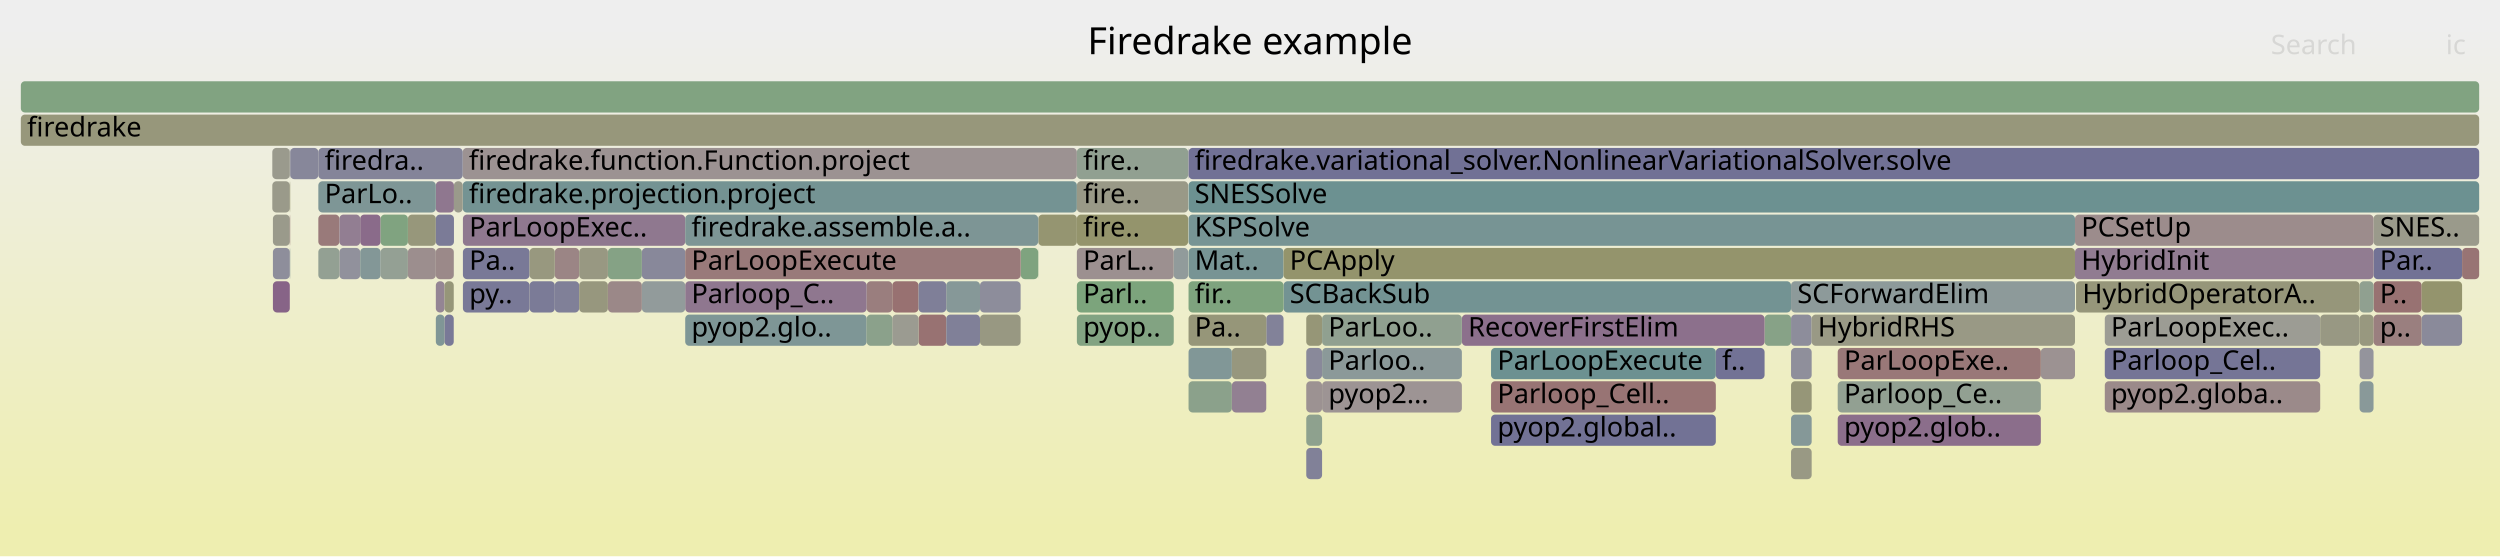
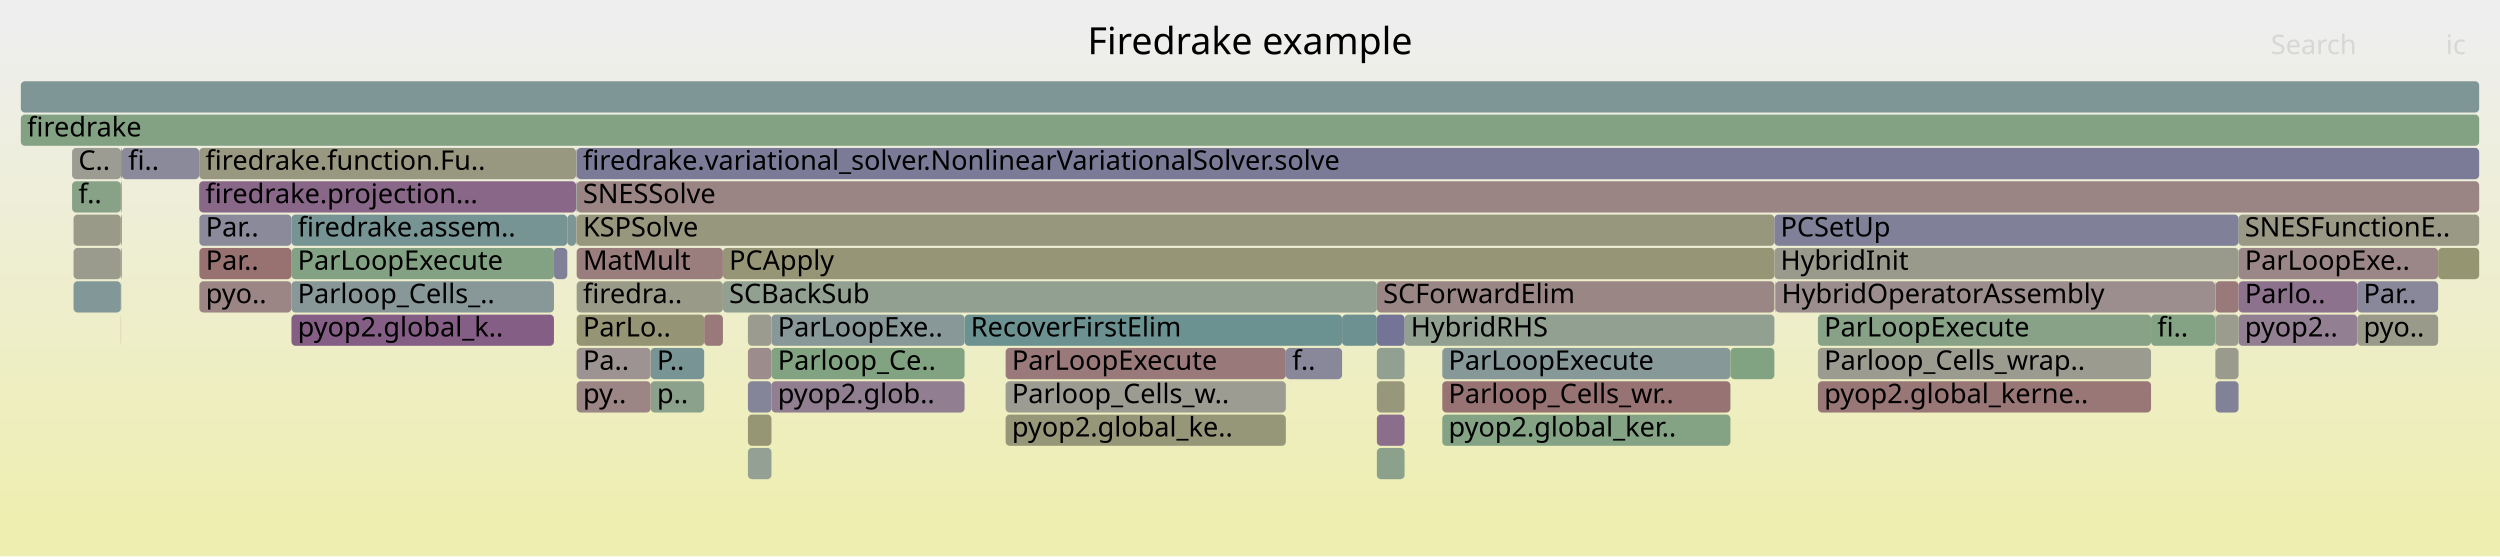
<svg xmlns="http://www.w3.org/2000/svg" version="1.1" width="1200" height="267" viewBox="0 0 1200 267">
  <defs>
    <linearGradient id="background" y1="0" y2="1" x1="0" x2="0">
      <stop stop-color="#eeeeee" offset="5%" />
      <stop stop-color="#eeeeb0" offset="95%" />
    </linearGradient>
  </defs>
  <style type="text/css">
	text { font-family:Verdana; font-size:13px; fill:rgb(0,0,0); }
	#search, #ignorecase { opacity:0.1; cursor:pointer; }
	#search:hover, #search.show, #ignorecase:hover, #ignorecase.show { opacity:1; }
	#subtitle { text-anchor:middle; font-color:rgb(160,160,160); }
	#title { text-anchor:middle; font-size:18px}
	#unzoom { cursor:pointer; }
	#frames &gt; *:hover { stroke:black; stroke-width:0.5; cursor:pointer; }
	.hide { display:none; }
	.parent { opacity:0.5; }
</style>
  <rect x="0.0" y="0" width="1200.0" height="267.0" fill="url(#background)" />
  <text id="title" x="600.00" y="26">Firedrake example</text>
  <text id="details" x="10.00" y="249"> </text>
  <text id="unzoom" x="10.00" y="26" class="hide">Reset Zoom</text>
  <text id="search" x="1090.00" y="26">Search</text>
  <text id="ignorecase" x="1174.00" y="26">ic</text>
  <text id="matched" x="1090.00" y="249"> </text>
  <g id="frames">
    <g>
-       <rect x="222.2" y="103" width="106.7" height="15.0" fill="rgb(143.141,119.924,143.141)" rx="2" ry="2" />
-       <text x="225.23" y="113.5">ParLoopExec..</text>
-     </g>
-     <g>
-       <rect x="516.9" y="119" width="46.5" height="15.0" fill="rgb(156.211,144.287,144.287)" rx="2" ry="2" />
-       <text x="519.92" y="129.5">ParL..</text>
-     </g>
-     <g>
-       <rect x="440.9" y="151" width="13.3" height="15.0" fill="rgb(152.273,114.091,114.091)" rx="2" ry="2" />
-       <text x="443.93" y="161.5" />
-     </g>
-     <g>
-       <rect x="130.7" y="87" width="8.4" height="15.0" fill="rgb(153.824,153.824,137.76)" rx="2" ry="2" />
-       <text x="133.72" y="97.5" />
-     </g>
-     <g>
-       <rect x="1139.3" y="119" width="42.5" height="15.0" fill="rgb(113.551,113.551,149.397)" rx="2" ry="2" />
-       <text x="1142.31" y="129.5">Par..</text>
-     </g>
-     <g>
-       <rect x="217.8" y="119" width="0.1" height="15.0" fill="rgb(117.521,147.505,147.505)" rx="2" ry="2" />
-       <text x="220.76" y="129.5" />
-     </g>
-     <g>
-       <rect x="266.3" y="135" width="11.7" height="15.0" fill="rgb(127.665,127.665,152.129)" rx="2" ry="2" />
-       <text x="269.25" y="145.5" />
-     </g>
-     <g>
-       <rect x="152.8" y="103" width="10.1" height="15.0" fill="rgb(153.339,122.265,122.265)" rx="2" ry="2" />
-       <text x="155.84" y="113.5" />
-     </g>
-     <g>
-       <rect x="328.9" y="151" width="87.1" height="15.0" fill="rgb(125.752,149.64,149.64)" rx="2" ry="2" />
-       <text x="331.89" y="161.5">pyop2.glo..</text>
-     </g>
-     <g>
-       <rect x="715.7" y="167" width="107.9" height="15.0" fill="rgb(107.944,145.022,145.022)" rx="2" ry="2" />
-       <text x="718.75" y="177.5">ParLoopExecute</text>
-     </g>
-     <g>
-       <rect x="847.0" y="151" width="12.7" height="15.0" fill="rgb(135.049,161.736,135.049)" rx="2" ry="2" />
-       <text x="849.99" y="161.5" />
-     </g>
-     <g>
-       <rect x="222.1" y="71" width="294.8" height="15.0" fill="rgb(156.431,145.971,145.971)" rx="2" ry="2" />
-       <text x="225.07" y="81.5">firedrake.function.Function.project</text>
-     </g>
-     <g>
-       <rect x="139.1" y="87" width="0.2" height="15.0" fill="rgb(148.556,148.556,112.235)" rx="2" ry="2" />
-       <text x="142.10" y="97.5" />
-     </g>
-     <g>
-       <rect x="516.9" y="151" width="46.5" height="15.0" fill="rgb(130.177,162.529,130.177)" rx="2" ry="2" />
-       <text x="519.92" y="161.5">pyop..</text>
-     </g>
-     <g>
-       <rect x="882.1" y="199" width="97.5" height="15.0" fill="rgb(139.441,110.444,139.441)" rx="2" ry="2" />
-       <text x="885.15" y="209.5">pyop2.glob..</text>
-     </g>
-     <g>
-       <rect x="996.0" y="119" width="143.3" height="15.0" fill="rgb(144.713,123.953,144.713)" rx="2" ry="2" />
-       <text x="999.02" y="129.5">HybridInit</text>
-     </g>
-     <g>
-       <rect x="1010.3" y="183" width="103.4" height="15.0" fill="rgb(155.336,137.573,137.573)" rx="2" ry="2" />
-       <text x="1013.26" y="193.5">pyop2.globa..</text>
-     </g>
-     <g>
-       <rect x="627.0" y="167" width="7.6" height="15.0" fill="rgb(136.711,136.711,153.88)" rx="2" ry="2" />
-       <text x="630.02" y="177.5" />
-     </g>
-     <g>
-       <rect x="209.2" y="119" width="8.6" height="15.0" fill="rgb(155.312,137.39,137.39)" rx="2" ry="2" />
-       <text x="212.20" y="129.5" />
-     </g>
-     <g>
-       <rect x="627.0" y="215" width="7.6" height="15.0" fill="rgb(128.887,128.887,152.365)" rx="2" ry="2" />
-       <text x="630.02" y="225.5" />
-     </g>
-     <g>
-       <rect x="162.9" y="119" width="10.0" height="15.0" fill="rgb(145.379,145.379,155.557)" rx="2" ry="2" />
-       <text x="165.86" y="129.5" />
-     </g>
-     <g>
-       <rect x="172.9" y="103" width="9.8" height="15.0" fill="rgb(138.283,107.476,138.283)" rx="2" ry="2" />
-       <text x="175.91" y="113.5" />
-     </g>
-     <g>
-       <rect x="222.1" y="87" width="294.8" height="15.0" fill="rgb(116.242,147.174,147.174)" rx="2" ry="2" />
-       <text x="225.07" y="97.5">firedrake.projection.project</text>
-     </g>
-     <g>
-       <rect x="489.9" y="119" width="0.1" height="15.0" fill="rgb(141.028,114.51,141.028)" rx="2" ry="2" />
-       <text x="492.88" y="129.5" />
-     </g>
-     <g>
-       <rect x="979.6" y="167" width="16.4" height="15.0" fill="rgb(156.474,146.297,146.297)" rx="2" ry="2" />
-       <text x="982.57" y="177.5" />
-     </g>
-     <g>
-       <rect x="139.1" y="119" width="0.2" height="15.0" fill="rgb(127.171,150.007,150.007)" rx="2" ry="2" />
-       <text x="142.10" y="129.5" />
-     </g>
-     <g>
-       <rect x="1010.3" y="151" width="103.4" height="15.0" fill="rgb(155.846,155.846,147.561)" rx="2" ry="2" />
-       <text x="1013.26" y="161.5">ParLoopExec..</text>
-     </g>
-     <g>
-       <rect x="195.8" y="103" width="13.4" height="15.0" fill="rgb(150.681,150.681,122.529)" rx="2" ry="2" />
-       <text x="198.80" y="113.5" />
-     </g>
-     <g>
-       <rect x="859.7" y="183" width="9.9" height="15.0" fill="rgb(150.116,150.116,119.793)" rx="2" ry="2" />
-       <text x="862.72" y="193.5" />
-     </g>
-     <g>
-       <rect x="859.7" y="215" width="9.9" height="15.0" fill="rgb(152.607,152.607,131.865)" rx="2" ry="2" />
-       <text x="862.72" y="225.5" />
-     </g>
-     <g>
-       <rect x="490.0" y="119" width="8.3" height="15.0" fill="rgb(126.798,163.079,126.798)" rx="2" ry="2" />
-       <text x="493.05" y="129.5" />
-     </g>
-     <g>
-       <rect x="616.1" y="135" width="243.6" height="15.0" fill="rgb(115.099,146.878,146.878)" rx="2" ry="2" />
-       <text x="619.06" y="145.5">SCBackSub</text>
-     </g>
-     <g>
-       <rect x="516.9" y="87" width="53.4" height="15.0" fill="rgb(153.26,153.26,135.027)" rx="2" ry="2" />
-       <text x="519.92" y="97.5">fire..</text>
-     </g>
-     <g>
-       <rect x="1113.7" y="151" width="18.9" height="15.0" fill="rgb(152.453,152.453,131.121)" rx="2" ry="2" />
-       <text x="1116.73" y="161.5" />
-     </g>
-     <g>
-       <rect x="1132.6" y="183" width="6.7" height="15.0" fill="rgb(137.472,152.678,152.678)" rx="2" ry="2" />
-       <text x="1135.63" y="193.5" />
-     </g>
-     <g>
-       <rect x="1132.6" y="151" width="6.7" height="15.0" fill="rgb(151.552,151.552,126.753)" rx="2" ry="2" />
-       <text x="1135.63" y="161.5" />
-     </g>
-     <g>
-       <rect x="470.4" y="151" width="19.5" height="15.0" fill="rgb(152.292,152.292,130.34)" rx="2" ry="2" />
-       <text x="473.37" y="161.5" />
-     </g>
-     <g>
-       <rect x="131.0" y="119" width="8.1" height="15.0" fill="rgb(141.874,141.874,154.879)" rx="2" ry="2" />
-       <text x="133.97" y="129.5" />
-     </g>
-     <g>
-       <rect x="1139.3" y="151" width="23.1" height="15.0" fill="rgb(153.968,127.086,127.086)" rx="2" ry="2" />
-       <text x="1142.31" y="161.5">p..</text>
-     </g>
-     <g>
-       <rect x="266.3" y="119" width="11.7" height="15.0" fill="rgb(154.765,133.197,133.197)" rx="2" ry="2" />
-       <text x="269.25" y="129.5" />
-     </g>
-     <g>
-       <rect x="516.9" y="71" width="53.4" height="15.0" fill="rgb(145.376,160.055,145.376)" rx="2" ry="2" />
-       <text x="519.92" y="81.5">fire..</text>
-     </g>
-     <g>
-       <rect x="454.2" y="151" width="16.2" height="15.0" fill="rgb(128.063,128.063,152.206)" rx="2" ry="2" />
-       <text x="457.19" y="161.5" />
-     </g>
-     <g>
-       <rect x="131.0" y="103" width="8.1" height="15.0" fill="rgb(154.059,154.059,138.902)" rx="2" ry="2" />
-       <text x="133.97" y="113.5" />
-     </g>
-     <g>
-       <rect x="454.2" y="135" width="16.2" height="15.0" fill="rgb(134.055,151.792,151.792)" rx="2" ry="2" />
-       <text x="457.19" y="145.5" />
-     </g>
-     <g>
-       <rect x="1139.3" y="135" width="23.1" height="15.0" fill="rgb(152.262,114.009,114.009)" rx="2" ry="2" />
-       <text x="1142.31" y="145.5">P..</text>
-     </g>
-     <g>
-       <rect x="428.3" y="135" width="12.6" height="15.0" fill="rgb(152.129,112.989,112.989)" rx="2" ry="2" />
-       <text x="431.35" y="145.5" />
-     </g>
-     <g>
-       <rect x="131.0" y="135" width="8.1" height="15.0" fill="rgb(135.374,100.022,135.374)" rx="2" ry="2" />
-       <text x="133.97" y="145.5" />
-     </g>
-     <g>
-       <rect x="182.7" y="119" width="13.1" height="15.0" fill="rgb(147.897,159.645,147.897)" rx="2" ry="2" />
-       <text x="185.67" y="129.5" />
-     </g>
-     <g>
-       <rect x="278.0" y="135" width="13.8" height="15.0" fill="rgb(151.334,151.334,125.697)" rx="2" ry="2" />
-       <text x="281.01" y="145.5" />
-     </g>
-     <g>
-       <rect x="416.0" y="135" width="12.3" height="15.0" fill="rgb(153.873,126.36,126.36)" rx="2" ry="2" />
-       <text x="419.00" y="145.5" />
-     </g>
-     <g>
-       <rect x="570.5" y="103" width="425.5" height="15.0" fill="rgb(119.257,147.956,147.956)" rx="2" ry="2" />
-       <text x="573.45" y="113.5">KSPSolve</text>
-     </g>
-     <g>
-       <rect x="715.7" y="183" width="107.9" height="15.0" fill="rgb(152.492,115.772,115.772)" rx="2" ry="2" />
-       <text x="718.75" y="193.5">Parloop_Cell..</text>
-     </g>
-     <g>
-       <rect x="10.0" y="39" width="1180.0" height="15.0" fill="rgb(129.179,162.692,129.179)" rx="2" ry="2" />
+       <rect x="359.0" y="215" width="11.3" height="15.0" fill="rgb(146.603,159.855,146.603)" rx="2" ry="2" />
+       <text x="361.96" y="225.5" />
+     </g>
+     <g>
+       <rect x="482.7" y="167" width="134.5" height="15.0" fill="rgb(153.122,120.602,120.602)" rx="2" ry="2" />
+       <text x="485.71" y="177.5">ParLoopExecute</text>
+     </g>
+     <g>
+       <rect x="139.9" y="119" width="126.0" height="15.0" fill="rgb(131.325,162.342,131.325)" rx="2" ry="2" />
+       <text x="142.87" y="129.5">ParLoopExecute</text>
+     </g>
+     <g>
+       <rect x="276.8" y="71" width="913.2" height="15.0" fill="rgb(122.812,122.812,151.189)" rx="2" ry="2" />
+       <text x="279.83" y="81.5">firedrake.variational_solver.NonlinearVariationalSolver.solve</text>
+     </g>
+     <g>
+       <rect x="1074.5" y="119" width="95.8" height="15.0" fill="rgb(154.982,134.865,134.865)" rx="2" ry="2" />
+       <text x="1077.51" y="129.5">ParLoopExe..</text>
+     </g>
+     <g>
+       <rect x="276.7" y="71" width="0.1" height="15.0" fill="rgb(126.174,126.174,151.84)" rx="2" ry="2" />
+       <text x="279.71" y="81.5" />
+     </g>
+     <g>
+       <rect x="347.0" y="119" width="504.7" height="15.0" fill="rgb(150.019,150.019,119.324)" rx="2" ry="2" />
+       <text x="349.98" y="129.5">PCApply</text>
+     </g>
+     <g>
+       <rect x="95.7" y="135" width="44.2" height="15.0" fill="rgb(154.742,133.019,133.019)" rx="2" ry="2" />
+       <text x="98.75" y="145.5">pyo..</text>
+     </g>
+     <g>
+       <rect x="1063.2" y="151" width="0.2" height="15.0" fill="rgb(124.602,124.602,151.536)" rx="2" ry="2" />
+       <text x="1066.23" y="161.5" />
+     </g>
+     <g>
+       <rect x="34.6" y="87" width="23.4" height="15.0" fill="rgb(134.568,161.814,134.568)" rx="2" ry="2" />
+       <text x="37.64" y="97.5">f..</text>
+     </g>
+     <g>
+       <rect x="660.9" y="215" width="13.3" height="15.0" fill="rgb(140.092,160.915,140.092)" rx="2" ry="2" />
+       <text x="663.94" y="225.5" />
+     </g>
+     <g>
+       <rect x="617.2" y="167" width="27.0" height="15.0" fill="rgb(136.279,136.279,153.796)" rx="2" ry="2" />
+       <text x="620.24" y="177.5">f..</text>
+     </g>
+     <g>
+       <rect x="359.0" y="199" width="11.3" height="15.0" fill="rgb(149.502,149.502,116.815)" rx="2" ry="2" />
+       <text x="361.96" y="209.5" />
+     </g>
+     <g>
+       <rect x="58.1" y="71" width="0.4" height="15.0" fill="rgb(152.937,119.185,119.185)" rx="2" ry="2" />
+       <text x="61.14" y="81.5" />
+     </g>
+     <g>
+       <rect x="1063.2" y="135" width="0.2" height="15.0" fill="rgb(141.158,141.158,154.74)" rx="2" ry="2" />
+       <text x="1066.23" y="145.5" />
+     </g>
+     <g>
+       <rect x="660.9" y="199" width="13.3" height="15.0" fill="rgb(139.16,109.722,139.16)" rx="2" ry="2" />
+       <text x="663.94" y="209.5" />
+     </g>
+     <g>
+       <rect x="58.0" y="103" width="0.1" height="15.0" fill="rgb(145.776,154.831,154.831)" rx="2" ry="2" />
+       <text x="60.99" y="113.5" />
+     </g>
+     <g>
+       <rect x="58.4" y="135" width="0.1" height="15.0" fill="rgb(154.992,134.937,134.937)" rx="2" ry="2" />
+       <text x="61.38" y="145.5" />
+     </g>
+     <g>
+       <rect x="312.3" y="167" width="25.7" height="15.0" fill="rgb(119.703,148.071,148.071)" rx="2" ry="2" />
+       <text x="315.34" y="177.5">P..</text>
+     </g>
+     <g>
+       <rect x="660.9" y="135" width="190.8" height="15.0" fill="rgb(154.838,133.756,133.756)" rx="2" ry="2" />
+       <text x="663.94" y="145.5">SCForwardElim</text>
+     </g>
+     <g>
+       <rect x="139.9" y="151" width="126.0" height="15.0" fill="rgb(132.834,93.513,132.834)" rx="2" ry="2" />
+       <text x="142.87" y="161.5">pyop2.global_k..</text>
+     </g>
+     <g>
+       <rect x="1032.5" y="151" width="30.7" height="15.0" fill="rgb(132.499,162.151,132.499)" rx="2" ry="2" />
+       <text x="1035.50" y="161.5">fi..</text>
+     </g>
+     <g>
+       <rect x="10.0" y="39" width="1180.0" height="15.0" fill="rgb(127.254,150.029,150.029)" rx="2" ry="2" />
      <text x="13.00" y="49.5" />
    </g>
    <g>
-       <rect x="1010.3" y="167" width="103.4" height="15.0" fill="rgb(117.215,117.215,150.106)" rx="2" ry="2" />
-       <text x="1013.26" y="177.5">Parloop_Cel..</text>
-     </g>
-     <g>
-       <rect x="139.1" y="103" width="0.2" height="15.0" fill="rgb(153.391,122.664,122.664)" rx="2" ry="2" />
-       <text x="142.10" y="113.5" />
-     </g>
-     <g>
-       <rect x="328.9" y="135" width="87.1" height="15.0" fill="rgb(142.733,118.878,142.733)" rx="2" ry="2" />
-       <text x="331.89" y="145.5">Parloop_C..</text>
-     </g>
-     <g>
-       <rect x="591.3" y="167" width="16.5" height="15.0" fill="rgb(151.413,151.413,126.08)" rx="2" ry="2" />
-       <text x="594.34" y="177.5" />
-     </g>
-     <g>
-       <rect x="715.7" y="199" width="107.9" height="15.0" fill="rgb(114.041,114.041,149.492)" rx="2" ry="2" />
-       <text x="718.75" y="209.5">pyop2.global..</text>
-     </g>
-     <g>
-       <rect x="162.9" y="103" width="10.0" height="15.0" fill="rgb(145.656,126.369,145.656)" rx="2" ry="2" />
-       <text x="165.86" y="113.5" />
-     </g>
-     <g>
-       <rect x="570.5" y="167" width="20.8" height="15.0" fill="rgb(129.328,150.567,150.567)" rx="2" ry="2" />
-       <text x="573.45" y="177.5" />
-     </g>
-     <g>
-       <rect x="222.2" y="135" width="32.0" height="15.0" fill="rgb(120.987,120.987,150.836)" rx="2" ry="2" />
-       <text x="225.23" y="145.5">py..</text>
-     </g>
-     <g>
-       <rect x="859.7" y="199" width="9.9" height="15.0" fill="rgb(133.127,151.551,151.551)" rx="2" ry="2" />
-       <text x="862.72" y="209.5" />
-     </g>
-     <g>
-       <rect x="859.7" y="167" width="9.9" height="15.0" fill="rgb(143.142,143.142,155.124)" rx="2" ry="2" />
-       <text x="862.72" y="177.5" />
-     </g>
-     <g>
-       <rect x="859.7" y="151" width="9.9" height="15.0" fill="rgb(141.442,141.442,154.795)" rx="2" ry="2" />
-       <text x="862.72" y="161.5" />
-     </g>
-     <g>
-       <rect x="291.8" y="119" width="16.3" height="15.0" fill="rgb(133.476,161.992,133.476)" rx="2" ry="2" />
-       <text x="294.75" y="129.5" />
-     </g>
-     <g>
-       <rect x="209.2" y="87" width="8.7" height="15.0" fill="rgb(142.854,119.188,142.854)" rx="2" ry="2" />
-       <text x="212.20" y="97.5" />
-     </g>
-     <g>
-       <rect x="254.2" y="135" width="12.1" height="15.0" fill="rgb(122.592,122.592,151.147)" rx="2" ry="2" />
-       <text x="257.25" y="145.5" />
-     </g>
-     <g>
-       <rect x="139.3" y="71" width="13.5" height="15.0" fill="rgb(134.788,134.788,153.507)" rx="2" ry="2" />
-       <text x="142.26" y="81.5" />
-     </g>
-     <g>
-       <rect x="428.3" y="151" width="12.6" height="15.0" fill="rgb(155.413,155.413,145.464)" rx="2" ry="2" />
-       <text x="431.35" y="161.5" />
-     </g>
-     <g>
-       <rect x="634.6" y="167" width="67.1" height="15.0" fill="rgb(138.886,153.045,153.045)" rx="2" ry="2" />
-       <text x="637.62" y="177.5">Parloo..</text>
-     </g>
-     <g>
-       <rect x="222.2" y="119" width="32.0" height="15.0" fill="rgb(120.892,120.892,150.818)" rx="2" ry="2" />
-       <text x="225.23" y="129.5">Pa..</text>
-     </g>
-     <g>
-       <rect x="209.2" y="151" width="4.2" height="15.0" fill="rgb(127.575,150.112,150.112)" rx="2" ry="2" />
-       <text x="212.20" y="161.5" />
-     </g>
-     <g>
-       <rect x="182.7" y="103" width="13.1" height="15.0" fill="rgb(127.942,162.893,127.942)" rx="2" ry="2" />
-       <text x="185.67" y="113.5" />
-     </g>
-     <g>
-       <rect x="1132.6" y="135" width="6.7" height="15.0" fill="rgb(144.382,160.217,144.382)" rx="2" ry="2" />
-       <text x="1135.63" y="145.5" />
-     </g>
-     <g>
-       <rect x="278.0" y="119" width="13.8" height="15.0" fill="rgb(152.296,152.296,130.356)" rx="2" ry="2" />
-       <text x="281.01" y="129.5" />
-     </g>
-     <g>
-       <rect x="498.4" y="103" width="18.5" height="15.0" fill="rgb(148.799,148.799,113.412)" rx="2" ry="2" />
-       <text x="501.41" y="113.5" />
-     </g>
-     <g>
-       <rect x="440.9" y="135" width="13.3" height="15.0" fill="rgb(127.218,127.218,152.042)" rx="2" ry="2" />
-       <text x="443.93" y="145.5" />
-     </g>
-     <g>
-       <rect x="1139.3" y="103" width="50.7" height="15.0" fill="rgb(154.11,154.11,139.148)" rx="2" ry="2" />
-       <text x="1142.31" y="113.5">SNES..</text>
-     </g>
-     <g>
-       <rect x="1162.4" y="135" width="19.4" height="15.0" fill="rgb(147.878,147.878,108.946)" rx="2" ry="2" />
-       <text x="1165.40" y="145.5" />
-     </g>
-     <g>
-       <rect x="291.8" y="135" width="16.3" height="15.0" fill="rgb(155.174,136.331,136.331)" rx="2" ry="2" />
-       <text x="294.75" y="145.5" />
-     </g>
-     <g>
-       <rect x="701.7" y="151" width="145.3" height="15.0" fill="rgb(140.013,111.908,140.013)" rx="2" ry="2" />
-       <text x="704.71" y="161.5">RecoverFirstElim</text>
-     </g>
-     <g>
-       <rect x="1132.6" y="167" width="6.7" height="15.0" fill="rgb(147.67,147.67,156.001)" rx="2" ry="2" />
-       <text x="1135.63" y="177.5" />
-     </g>
-     <g>
-       <rect x="563.4" y="119" width="6.9" height="15.0" fill="rgb(144.718,154.556,154.556)" rx="2" ry="2" />
-       <text x="566.35" y="129.5" />
-     </g>
-     <g>
-       <rect x="607.8" y="151" width="8.3" height="15.0" fill="rgb(130.12,130.12,152.604)" rx="2" ry="2" />
-       <text x="610.81" y="161.5" />
-     </g>
-     <g>
-       <rect x="1181.8" y="119" width="8.2" height="15.0" fill="rgb(152.48,115.678,115.678)" rx="2" ry="2" />
-       <text x="1184.75" y="129.5" />
-     </g>
-     <g>
-       <rect x="217.9" y="87" width="4.2" height="15.0" fill="rgb(154.039,154.039,138.803)" rx="2" ry="2" />
-       <text x="220.92" y="97.5" />
-     </g>
-     <g>
-       <rect x="570.5" y="119" width="45.6" height="15.0" fill="rgb(118.761,147.827,147.827)" rx="2" ry="2" />
-       <text x="573.45" y="129.5">Mat..</text>
-     </g>
-     <g>
-       <rect x="570.5" y="71" width="619.5" height="15.0" fill="rgb(112.903,112.903,149.272)" rx="2" ry="2" />
-       <text x="573.45" y="81.5">firedrake.variational_solver.NonlinearVariationalSolver.solve</text>
-     </g>
-     <g>
-       <rect x="627.0" y="151" width="7.6" height="15.0" fill="rgb(149.9,149.9,118.747)" rx="2" ry="2" />
-       <text x="630.02" y="161.5" />
-     </g>
-     <g>
-       <rect x="152.8" y="71" width="69.3" height="15.0" fill="rgb(131.884,131.884,152.945)" rx="2" ry="2" />
-       <text x="155.84" y="81.5">firedra..</text>
-     </g>
-     <g>
-       <rect x="996.0" y="103" width="143.3" height="15.0" fill="rgb(155.609,139.666,139.666)" rx="2" ry="2" />
-       <text x="999.02" y="113.5">PCSetUp</text>
-     </g>
-     <g>
-       <rect x="634.6" y="183" width="67.1" height="15.0" fill="rgb(156.646,147.619,147.619)" rx="2" ry="2" />
-       <text x="637.62" y="193.5">pyop2...</text>
-     </g>
-     <g>
-       <rect x="1162.4" y="151" width="19.4" height="15.0" fill="rgb(137.576,137.576,154.047)" rx="2" ry="2" />
-       <text x="1165.40" y="161.5" />
-     </g>
-     <g>
-       <rect x="882.1" y="183" width="97.5" height="15.0" fill="rgb(145.879,159.973,145.879)" rx="2" ry="2" />
-       <text x="885.15" y="193.5">Parloop_Ce..</text>
-     </g>
-     <g>
-       <rect x="308.1" y="135" width="20.8" height="15.0" fill="rgb(146.484,155.014,155.014)" rx="2" ry="2" />
-       <text x="311.11" y="145.5" />
-     </g>
-     <g>
-       <rect x="570.5" y="183" width="20.8" height="15.0" fill="rgb(138.903,161.109,138.903)" rx="2" ry="2" />
-       <text x="573.45" y="193.5" />
-     </g>
-     <g>
-       <rect x="634.6" y="151" width="67.1" height="15.0" fill="rgb(143.789,160.313,143.789)" rx="2" ry="2" />
-       <text x="637.62" y="161.5">ParLoo..</text>
-     </g>
-     <g>
-       <rect x="627.0" y="183" width="7.6" height="15.0" fill="rgb(156.418,145.869,145.869)" rx="2" ry="2" />
-       <text x="630.02" y="193.5" />
-     </g>
-     <g>
-       <rect x="823.6" y="167" width="23.4" height="15.0" fill="rgb(114.046,114.046,149.493)" rx="2" ry="2" />
-       <text x="826.62" y="177.5">f..</text>
-     </g>
-     <g>
-       <rect x="254.2" y="119" width="12.1" height="15.0" fill="rgb(151.629,151.629,127.124)" rx="2" ry="2" />
-       <text x="257.25" y="129.5" />
-     </g>
-     <g>
-       <rect x="869.6" y="151" width="126.4" height="15.0" fill="rgb(152.86,152.86,133.088)" rx="2" ry="2" />
-       <text x="872.55" y="161.5">HybridRHS</text>
-     </g>
-     <g>
-       <rect x="195.8" y="119" width="13.4" height="15.0" fill="rgb(155.963,142.384,142.384)" rx="2" ry="2" />
-       <text x="198.80" y="129.5" />
-     </g>
-     <g>
-       <rect x="570.5" y="135" width="45.6" height="15.0" fill="rgb(125.681,163.261,125.681)" rx="2" ry="2" />
-       <text x="573.45" y="145.5">fir..</text>
-     </g>
-     <g>
-       <rect x="152.8" y="119" width="10.1" height="15.0" fill="rgb(147.039,159.784,147.039)" rx="2" ry="2" />
-       <text x="155.84" y="129.5" />
-     </g>
-     <g>
-       <rect x="209.2" y="103" width="8.7" height="15.0" fill="rgb(122.567,122.567,151.142)" rx="2" ry="2" />
-       <text x="212.20" y="113.5" />
-     </g>
-     <g>
-       <rect x="882.1" y="167" width="97.5" height="15.0" fill="rgb(153.025,119.857,119.857)" rx="2" ry="2" />
-       <text x="885.15" y="177.5">ParLoopExe..</text>
-     </g>
-     <g>
-       <rect x="516.9" y="103" width="53.4" height="15.0" fill="rgb(147.621,147.621,107.702)" rx="2" ry="2" />
-       <text x="519.92" y="113.5">fire..</text>
-     </g>
-     <g>
-       <rect x="139.1" y="71" width="0.2" height="15.0" fill="rgb(138.185,138.185,154.165)" rx="2" ry="2" />
-       <text x="142.10" y="81.5" />
-     </g>
-     <g>
-       <rect x="209.2" y="135" width="4.2" height="15.0" fill="rgb(148.324,133.204,148.324)" rx="2" ry="2" />
-       <text x="212.20" y="145.5" />
-     </g>
-     <g>
-       <rect x="152.8" y="87" width="56.4" height="15.0" fill="rgb(126.481,149.829,149.829)" rx="2" ry="2" />
-       <text x="155.84" y="97.5">ParLo..</text>
-     </g>
-     <g>
-       <rect x="213.4" y="135" width="4.4" height="15.0" fill="rgb(150.421,150.421,121.271)" rx="2" ry="2" />
-       <text x="216.39" y="145.5" />
-     </g>
-     <g>
-       <rect x="470.4" y="135" width="19.5" height="15.0" fill="rgb(140.859,140.859,154.682)" rx="2" ry="2" />
-       <text x="473.37" y="145.5" />
-     </g>
-     <g>
-       <rect x="616.1" y="119" width="379.9" height="15.0" fill="rgb(147.616,147.616,107.679)" rx="2" ry="2" />
-       <text x="619.06" y="129.5">PCApply</text>
-     </g>
-     <g>
-       <rect x="570.3" y="71" width="0.2" height="15.0" fill="rgb(145.377,145.377,155.557)" rx="2" ry="2" />
-       <text x="573.31" y="81.5" />
-     </g>
-     <g>
-       <rect x="308.1" y="119" width="20.8" height="15.0" fill="rgb(135.703,135.703,153.684)" rx="2" ry="2" />
-       <text x="311.11" y="129.5" />
-     </g>
-     <g>
-       <rect x="570.5" y="151" width="37.3" height="15.0" fill="rgb(150.357,150.357,120.963)" rx="2" ry="2" />
-       <text x="573.45" y="161.5">Pa..</text>
-     </g>
-     <g>
-       <rect x="570.5" y="87" width="619.5" height="15.0" fill="rgb(108.301,145.115,145.115)" rx="2" ry="2" />
-       <text x="573.45" y="97.5">SNESSolve</text>
-     </g>
-     <g>
-       <rect x="627.0" y="199" width="7.6" height="15.0" fill="rgb(141.677,160.657,141.677)" rx="2" ry="2" />
-       <text x="630.02" y="209.5" />
-     </g>
-     <g>
-       <rect x="498.3" y="119" width="0.1" height="15.0" fill="rgb(124.318,163.483,124.318)" rx="2" ry="2" />
-       <text x="501.28" y="129.5" />
-     </g>
-     <g>
-       <rect x="172.9" y="119" width="9.8" height="15.0" fill="rgb(130.583,150.892,150.892)" rx="2" ry="2" />
-       <text x="175.91" y="129.5" />
-     </g>
-     <g>
-       <rect x="516.9" y="135" width="46.5" height="15.0" fill="rgb(123.609,163.599,123.609)" rx="2" ry="2" />
-       <text x="519.92" y="145.5">Parl..</text>
-     </g>
-     <g>
-       <rect x="416.0" y="151" width="12.3" height="15.0" fill="rgb(139.064,161.083,139.064)" rx="2" ry="2" />
-       <text x="419.00" y="161.5" />
-     </g>
-     <g>
-       <rect x="498.3" y="103" width="0.1" height="15.0" fill="rgb(128.657,150.393,150.393)" rx="2" ry="2" />
-       <text x="501.28" y="113.5" />
-     </g>
-     <g>
-       <rect x="996.5" y="135" width="136.1" height="15.0" fill="rgb(150.476,150.476,121.537)" rx="2" ry="2" />
-       <text x="999.54" y="145.5">HybridOperatorA..</text>
-     </g>
-     <g>
-       <rect x="328.9" y="103" width="169.4" height="15.0" fill="rgb(124.793,149.391,149.391)" rx="2" ry="2" />
-       <text x="331.89" y="113.5">firedrake.assemble.a..</text>
-     </g>
-     <g>
-       <rect x="10.0" y="55" width="1180.0" height="15.0" fill="rgb(150.675,150.675,122.501)" rx="2" ry="2" />
+       <rect x="851.7" y="119" width="222.8" height="15.0" fill="rgb(154.369,154.369,140.402)" rx="2" ry="2" />
+       <text x="854.66" y="129.5">HybridInit</text>
+     </g>
+     <g>
+       <rect x="139.9" y="135" width="126.0" height="15.0" fill="rgb(136.269,152.366,152.366)" rx="2" ry="2" />
+       <text x="142.87" y="145.5">Parloop_Cells_..</text>
+     </g>
+     <g>
+       <rect x="692.3" y="183" width="138.3" height="15.0" fill="rgb(152.398,115.053,115.053)" rx="2" ry="2" />
+       <text x="695.28" y="193.5">Parloop_Cells_wr..</text>
+     </g>
+     <g>
+       <rect x="95.7" y="103" width="44.2" height="15.0" fill="rgb(138.201,138.201,154.168)" rx="2" ry="2" />
+       <text x="98.75" y="113.5">Par..</text>
+     </g>
+     <g>
+       <rect x="58.1" y="119" width="0.4" height="15.0" fill="rgb(134.503,161.825,134.503)" rx="2" ry="2" />
+       <text x="61.14" y="129.5" />
+     </g>
+     <g>
+       <rect x="58.5" y="71" width="37.1" height="15.0" fill="rgb(137.963,137.963,154.122)" rx="2" ry="2" />
+       <text x="61.54" y="81.5">fi..</text>
+     </g>
+     <g>
+       <rect x="276.8" y="87" width="913.2" height="15.0" fill="rgb(154.544,131.503,131.503)" rx="2" ry="2" />
+       <text x="279.83" y="97.5">SNESSolve</text>
+     </g>
+     <g>
+       <rect x="370.3" y="167" width="92.7" height="15.0" fill="rgb(128.997,162.721,128.997)" rx="2" ry="2" />
+       <text x="373.33" y="177.5">Parloop_Ce..</text>
+     </g>
+     <g>
+       <rect x="692.3" y="167" width="138.3" height="15.0" fill="rgb(135.475,152.16,152.16)" rx="2" ry="2" />
+       <text x="695.28" y="177.5">ParLoopExecute</text>
+     </g>
+     <g>
+       <rect x="660.9" y="183" width="13.3" height="15.0" fill="rgb(150.838,150.838,123.291)" rx="2" ry="2" />
+       <text x="663.94" y="193.5" />
+     </g>
+     <g>
+       <rect x="95.7" y="119" width="44.2" height="15.0" fill="rgb(152.129,112.992,112.992)" rx="2" ry="2" />
+       <text x="98.75" y="129.5">Par..</text>
+     </g>
+     <g>
+       <rect x="1074.5" y="151" width="57.0" height="15.0" fill="rgb(146.218,127.809,146.218)" rx="2" ry="2" />
+       <text x="1077.51" y="161.5">pyop2..</text>
+     </g>
+     <g>
+       <rect x="644.2" y="151" width="16.7" height="15.0" fill="rgb(109.028,145.303,145.303)" rx="2" ry="2" />
+       <text x="647.24" y="161.5" />
+     </g>
+     <g>
+       <rect x="58.0" y="87" width="0.1" height="15.0" fill="rgb(153.848,126.168,126.168)" rx="2" ry="2" />
+       <text x="60.99" y="97.5" />
+     </g>
+     <g>
+       <rect x="852.2" y="135" width="211.0" height="15.0" fill="rgb(155.865,141.633,141.633)" rx="2" ry="2" />
+       <text x="855.16" y="145.5">HybridOperatorAssembly</text>
+     </g>
+     <g>
+       <rect x="1063.2" y="167" width="0.2" height="15.0" fill="rgb(156.401,145.745,145.745)" rx="2" ry="2" />
+       <text x="1066.23" y="177.5" />
+     </g>
+     <g>
+       <rect x="58.0" y="119" width="0.1" height="15.0" fill="rgb(152.039,112.298,112.298)" rx="2" ry="2" />
+       <text x="60.99" y="129.5" />
+     </g>
+     <g>
+       <rect x="58.1" y="87" width="0.4" height="15.0" fill="rgb(139.336,161.038,139.336)" rx="2" ry="2" />
+       <text x="61.14" y="97.5" />
+     </g>
+     <g>
+       <rect x="276.5" y="87" width="0.2" height="15.0" fill="rgb(123.837,123.837,151.388)" rx="2" ry="2" />
+       <text x="279.52" y="97.5" />
+     </g>
+     <g>
+       <rect x="312.3" y="183" width="25.7" height="15.0" fill="rgb(140.191,160.899,140.191)" rx="2" ry="2" />
+       <text x="315.34" y="193.5">p..</text>
+     </g>
+     <g>
+       <rect x="58.1" y="103" width="0.4" height="15.0" fill="rgb(156.148,143.799,143.799)" rx="2" ry="2" />
+       <text x="61.14" y="113.5" />
+     </g>
+     <g>
+       <rect x="276.8" y="103" width="574.9" height="15.0" fill="rgb(151.4,151.4,126.017)" rx="2" ry="2" />
+       <text x="279.83" y="113.5">KSPSolve</text>
+     </g>
+     <g>
+       <rect x="276.8" y="167" width="35.5" height="15.0" fill="rgb(156.586,147.156,147.156)" rx="2" ry="2" />
+       <text x="279.83" y="177.5">Pa..</text>
+     </g>
+     <g>
+       <rect x="370.3" y="183" width="92.7" height="15.0" fill="rgb(145.39,125.686,145.39)" rx="2" ry="2" />
+       <text x="373.33" y="193.5">pyop2.glob..</text>
+     </g>
+     <g>
+       <rect x="265.9" y="119" width="6.4" height="15.0" fill="rgb(128.273,128.273,152.246)" rx="2" ry="2" />
+       <text x="268.90" y="129.5" />
+     </g>
+     <g>
+       <rect x="95.6" y="87" width="180.9" height="15.0" fill="rgb(136.638,103.26,136.638)" rx="2" ry="2" />
+       <text x="98.61" y="97.5">firedrake.projection...</text>
+     </g>
+     <g>
+       <rect x="1063.5" y="167" width="11.0" height="15.0" fill="rgb(154.595,154.595,141.499)" rx="2" ry="2" />
+       <text x="1066.53" y="177.5" />
+     </g>
+     <g>
+       <rect x="872.6" y="183" width="159.9" height="15.0" fill="rgb(152.869,118.661,118.661)" rx="2" ry="2" />
+       <text x="875.62" y="193.5">pyop2.global_kerne..</text>
+     </g>
+     <g>
+       <rect x="276.5" y="103" width="0.2" height="15.0" fill="rgb(150.121,150.121,119.816)" rx="2" ry="2" />
+       <text x="279.52" y="113.5" />
+     </g>
+     <g>
+       <rect x="272.3" y="103" width="4.2" height="15.0" fill="rgb(124.742,149.377,149.377)" rx="2" ry="2" />
+       <text x="275.27" y="113.5" />
+     </g>
+     <g>
+       <rect x="95.6" y="71" width="180.9" height="15.0" fill="rgb(152.117,152.117,129.492)" rx="2" ry="2" />
+       <text x="98.61" y="81.5">firedrake.function.Fu..</text>
+     </g>
+     <g>
+       <rect x="1170.3" y="119" width="19.7" height="15.0" fill="rgb(148.616,148.616,112.524)" rx="2" ry="2" />
+       <text x="1173.28" y="129.5" />
+     </g>
+     <g>
+       <rect x="692.3" y="199" width="138.3" height="15.0" fill="rgb(132.325,162.18,132.325)" rx="2" ry="2" />
+       <text x="695.28" y="209.5">pyop2.global_ker..</text>
+     </g>
+     <g>
+       <rect x="58.0" y="135" width="0.1" height="15.0" fill="rgb(146.544,159.865,146.544)" rx="2" ry="2" />
+       <text x="60.99" y="145.5" />
+     </g>
+     <g>
+       <rect x="139.9" y="103" width="132.4" height="15.0" fill="rgb(117.588,147.523,147.523)" rx="2" ry="2" />
+       <text x="142.87" y="113.5">firedrake.assem..</text>
+     </g>
+     <g>
+       <rect x="660.9" y="167" width="13.3" height="15.0" fill="rgb(146.414,159.886,146.414)" rx="2" ry="2" />
+       <text x="663.94" y="177.5" />
+     </g>
+     <g>
+       <rect x="359.0" y="183" width="11.3" height="15.0" fill="rgb(132.542,132.542,153.073)" rx="2" ry="2" />
+       <text x="361.96" y="193.5" />
+     </g>
+     <g>
+       <rect x="830.6" y="167" width="21.1" height="15.0" fill="rgb(130.029,162.553,130.029)" rx="2" ry="2" />
+       <text x="833.64" y="177.5" />
+     </g>
+     <g>
+       <rect x="674.2" y="151" width="177.5" height="15.0" fill="rgb(144.721,160.162,144.721)" rx="2" ry="2" />
+       <text x="677.18" y="161.5">HybridRHS</text>
+     </g>
+     <g>
+       <rect x="35.3" y="119" width="22.7" height="15.0" fill="rgb(154.587,154.587,141.462)" rx="2" ry="2" />
+       <text x="38.28" y="129.5" />
+     </g>
+     <g>
+       <rect x="1131.5" y="135" width="38.8" height="15.0" fill="rgb(135.591,135.591,153.663)" rx="2" ry="2" />
+       <text x="1134.48" y="145.5">Par..</text>
+     </g>
+     <g>
+       <rect x="1063.5" y="135" width="11.0" height="15.0" fill="rgb(153.136,120.71,120.71)" rx="2" ry="2" />
+       <text x="1066.53" y="145.5" />
+     </g>
+     <g>
+       <rect x="370.3" y="151" width="92.7" height="15.0" fill="rgb(136.025,152.303,152.303)" rx="2" ry="2" />
+       <text x="373.33" y="161.5">ParLoopExe..</text>
+     </g>
+     <g>
+       <rect x="276.8" y="119" width="70.2" height="15.0" fill="rgb(153.719,125.178,125.178)" rx="2" ry="2" />
+       <text x="279.83" y="129.5">MatMult</text>
+     </g>
+     <g>
+       <rect x="276.7" y="87" width="0.1" height="15.0" fill="rgb(126.859,163.069,126.859)" rx="2" ry="2" />
+       <text x="279.71" y="97.5" />
+     </g>
+     <g>
+       <rect x="34.6" y="71" width="23.5" height="15.0" fill="rgb(155.674,155.674,146.727)" rx="2" ry="2" />
+       <text x="37.64" y="81.5">C..</text>
+     </g>
+     <g>
+       <rect x="35.3" y="103" width="22.7" height="15.0" fill="rgb(153.761,153.761,137.459)" rx="2" ry="2" />
+       <text x="38.28" y="113.5" />
+     </g>
+     <g>
+       <rect x="1063.4" y="135" width="0.1" height="15.0" fill="rgb(135.15,161.72,135.15)" rx="2" ry="2" />
+       <text x="1066.36" y="145.5" />
+     </g>
+     <g>
+       <rect x="338.0" y="151" width="9.0" height="15.0" fill="rgb(153.186,121.092,121.092)" rx="2" ry="2" />
+       <text x="341.04" y="161.5" />
+     </g>
+     <g>
+       <rect x="276.7" y="103" width="0.1" height="15.0" fill="rgb(150.673,139.224,150.673)" rx="2" ry="2" />
+       <text x="279.71" y="113.5" />
+     </g>
+     <g>
+       <rect x="35.3" y="135" width="22.7" height="15.0" fill="rgb(130.324,150.825,150.825)" rx="2" ry="2" />
+       <text x="38.28" y="145.5" />
+     </g>
+     <g>
+       <rect x="359.0" y="151" width="11.3" height="15.0" fill="rgb(155.039,155.039,143.649)" rx="2" ry="2" />
+       <text x="361.96" y="161.5" />
+     </g>
+     <g>
+       <rect x="482.7" y="199" width="134.5" height="15.0" fill="rgb(150.28,150.28,120.587)" rx="2" ry="2" />
+       <text x="485.71" y="209.5">pyop2.global_ke..</text>
+     </g>
+     <g>
+       <rect x="276.8" y="151" width="61.2" height="15.0" fill="rgb(149.472,149.472,116.673)" rx="2" ry="2" />
+       <text x="279.83" y="161.5">ParLo..</text>
+     </g>
+     <g>
+       <rect x="1074.5" y="135" width="57.0" height="15.0" fill="rgb(140.72,113.719,140.72)" rx="2" ry="2" />
+       <text x="1077.51" y="145.5">Parlo..</text>
+     </g>
+     <g>
+       <rect x="1074.5" y="103" width="115.5" height="15.0" fill="rgb(153.113,153.113,134.319)" rx="2" ry="2" />
+       <text x="1077.51" y="113.5">SNESFunctionE..</text>
+     </g>
+     <g>
+       <rect x="872.6" y="167" width="159.9" height="15.0" fill="rgb(154.869,154.869,142.827)" rx="2" ry="2" />
+       <text x="875.62" y="177.5">Parloop_Cells_wrap..</text>
+     </g>
+     <g>
+       <rect x="58.0" y="151" width="0.1" height="15.0" fill="rgb(156.147,143.795,143.795)" rx="2" ry="2" />
+       <text x="60.99" y="161.5" />
+     </g>
+     <g>
+       <rect x="276.8" y="183" width="35.5" height="15.0" fill="rgb(154.691,132.63,132.63)" rx="2" ry="2" />
+       <text x="279.83" y="193.5">py..</text>
+     </g>
+     <g>
+       <rect x="359.0" y="167" width="11.3" height="15.0" fill="rgb(155.678,140.201,140.201)" rx="2" ry="2" />
+       <text x="361.96" y="177.5" />
+     </g>
+     <g>
+       <rect x="852.0" y="135" width="0.2" height="15.0" fill="rgb(154.563,131.649,131.649)" rx="2" ry="2" />
+       <text x="855.02" y="145.5" />
+     </g>
+     <g>
+       <rect x="660.9" y="151" width="13.3" height="15.0" fill="rgb(115.547,115.547,149.783)" rx="2" ry="2" />
+       <text x="663.94" y="161.5" />
+     </g>
+     <g>
+       <rect x="276.5" y="71" width="0.2" height="15.0" fill="rgb(156.727,148.243,148.243)" rx="2" ry="2" />
+       <text x="279.52" y="81.5" />
+     </g>
+     <g>
+       <rect x="482.7" y="183" width="134.5" height="15.0" fill="rgb(155.67,155.67,146.71)" rx="2" ry="2" />
+       <text x="485.71" y="193.5">Parloop_Cells_w..</text>
+     </g>
+     <g>
+       <rect x="347.0" y="135" width="313.9" height="15.0" fill="rgb(146.322,159.901,146.322)" rx="2" ry="2" />
+       <text x="349.98" y="145.5">SCBackSub</text>
+     </g>
+     <g>
+       <rect x="872.6" y="151" width="159.9" height="15.0" fill="rgb(135.275,161.699,135.275)" rx="2" ry="2" />
+       <text x="875.62" y="161.5">ParLoopExecute</text>
+     </g>
+     <g>
+       <rect x="10.0" y="55" width="1180.0" height="15.0" fill="rgb(130.556,162.468,130.556)" rx="2" ry="2" />
      <text x="13.00" y="65.5">firedrake</text>
    </g>
    <g>
-       <rect x="130.7" y="71" width="8.4" height="15.0" fill="rgb(154.407,154.407,140.589)" rx="2" ry="2" />
-       <text x="133.72" y="81.5" />
-     </g>
-     <g>
-       <rect x="328.9" y="119" width="161.0" height="15.0" fill="rgb(153.248,121.565,121.565)" rx="2" ry="2" />
-       <text x="331.89" y="129.5">ParLoopExecute</text>
-     </g>
-     <g>
-       <rect x="591.3" y="183" width="16.5" height="15.0" fill="rgb(146.353,128.155,146.353)" rx="2" ry="2" />
-       <text x="594.34" y="193.5" />
-     </g>
-     <g>
-       <rect x="859.7" y="135" width="136.3" height="15.0" fill="rgb(140.72,153.52,153.52)" rx="2" ry="2" />
-       <text x="862.72" y="145.5">SCForwardElim</text>
-     </g>
-     <g>
-       <rect x="213.4" y="151" width="4.4" height="15.0" fill="rgb(120.521,120.521,150.746)" rx="2" ry="2" />
-       <text x="216.39" y="161.5" />
+       <rect x="276.8" y="135" width="70.2" height="15.0" fill="rgb(153.559,153.559,136.478)" rx="2" ry="2" />
+       <text x="279.83" y="145.5">firedra..</text>
+     </g>
+     <g>
+       <rect x="463.0" y="151" width="181.2" height="15.0" fill="rgb(107.326,144.862,144.862)" rx="2" ry="2" />
+       <text x="465.95" y="161.5">RecoverFirstElim</text>
+     </g>
+     <g>
+       <rect x="1131.5" y="151" width="38.8" height="15.0" fill="rgb(153.942,153.942,138.336)" rx="2" ry="2" />
+       <text x="1134.48" y="161.5">pyo..</text>
+     </g>
+     <g>
+       <rect x="1063.5" y="151" width="11.0" height="15.0" fill="rgb(154.718,154.718,142.095)" rx="2" ry="2" />
+       <text x="1066.53" y="161.5" />
+     </g>
+     <g>
+       <rect x="851.7" y="103" width="222.8" height="15.0" fill="rgb(128.313,128.313,152.254)" rx="2" ry="2" />
+       <text x="854.66" y="113.5">PCSetUp</text>
+     </g>
+     <g>
+       <rect x="1063.5" y="183" width="11.0" height="15.0" fill="rgb(128.564,128.564,152.303)" rx="2" ry="2" />
+       <text x="1066.53" y="193.5" />
    </g>
  </g>
</svg>
